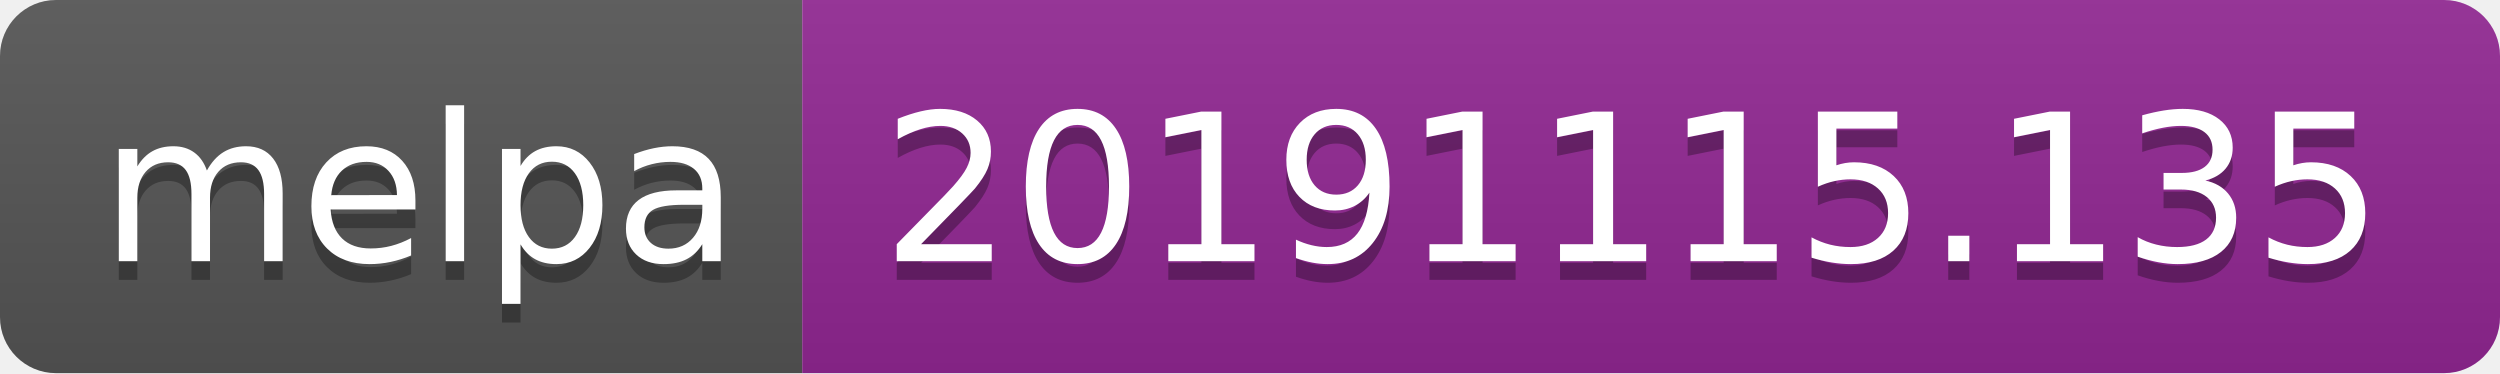
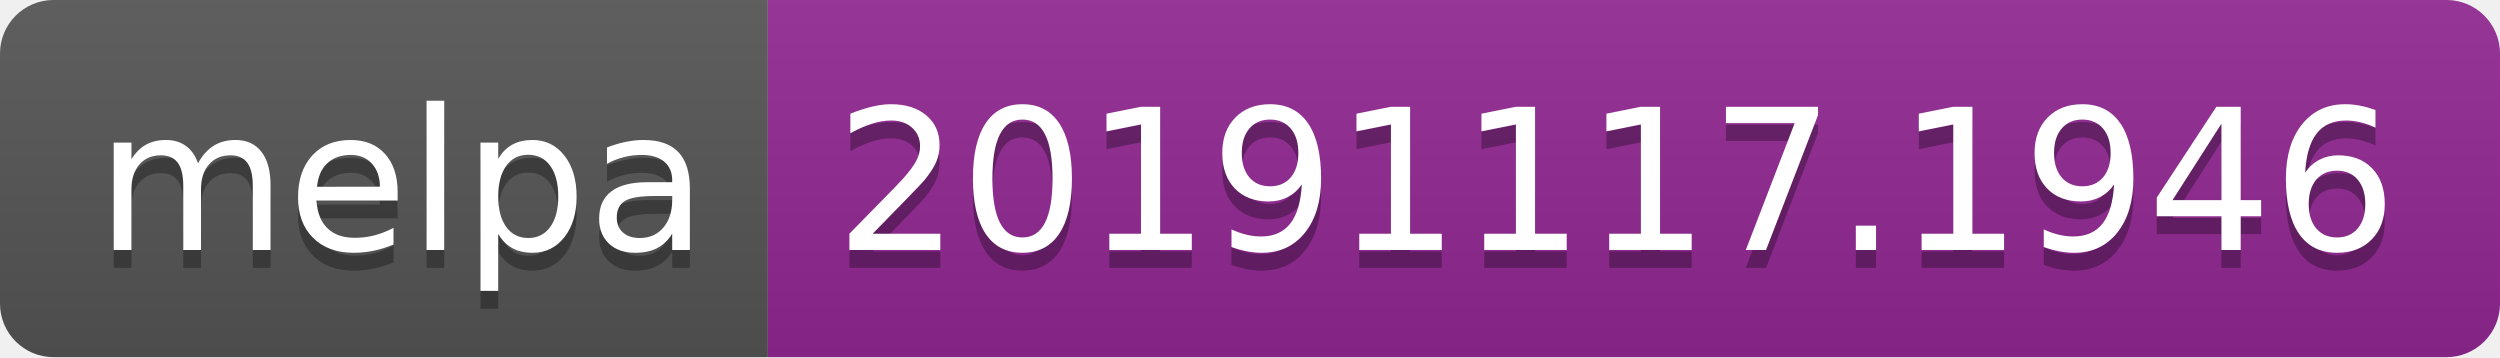
- <svg xmlns="http://www.w3.org/2000/svg" width="134" height="20">
+ <svg xmlns="http://www.w3.org/2000/svg" width="140" height="20">
  <linearGradient id="b" x2="0" y2="100%">
    <stop offset="0" stop-color="#bbb" stop-opacity=".1" />
    <stop offset="1" stop-opacity=".1" />
  </linearGradient>
  <clipPath id="a">
-     <rect width="134" height="20" rx="3" fill="#fff" />
+     <rect width="140" height="20" rx="3" fill="#fff" />
  </clipPath>
  <g clip-path="url(#a)">
    <path fill="#555" d="M0 0h43v20H0z" />
-     <path fill="#922793" d="M43 0h91v20H43z" />
-     <path fill="url(#b)" d="M0 0h134v20H0z" />
+     <path fill="#922793" d="M43 0h97v20H43z" />
+     <path fill="url(#b)" d="M0 0h140v20H0z" />
  </g>
  <g fill="#fff" text-anchor="middle" font-family="DejaVu Sans,Verdana,Geneva,sans-serif" font-size="110">
    <text x="225" y="150" fill="#010101" fill-opacity=".3" transform="scale(.1)" textLength="330">melpa</text>
    <text x="225" y="140" transform="scale(.1)" textLength="330">melpa</text>
-     <text x="875" y="150" fill="#010101" fill-opacity=".3" transform="scale(.1)" textLength="810">20191115.135</text>
-     <text x="875" y="140" transform="scale(.1)" textLength="810">20191115.135</text>
+     <text x="905" y="150" fill="#010101" fill-opacity=".3" transform="scale(.1)" textLength="870">20191117.1946</text>
+     <text x="905" y="140" transform="scale(.1)" textLength="870">20191117.1946</text>
  </g>
</svg>
